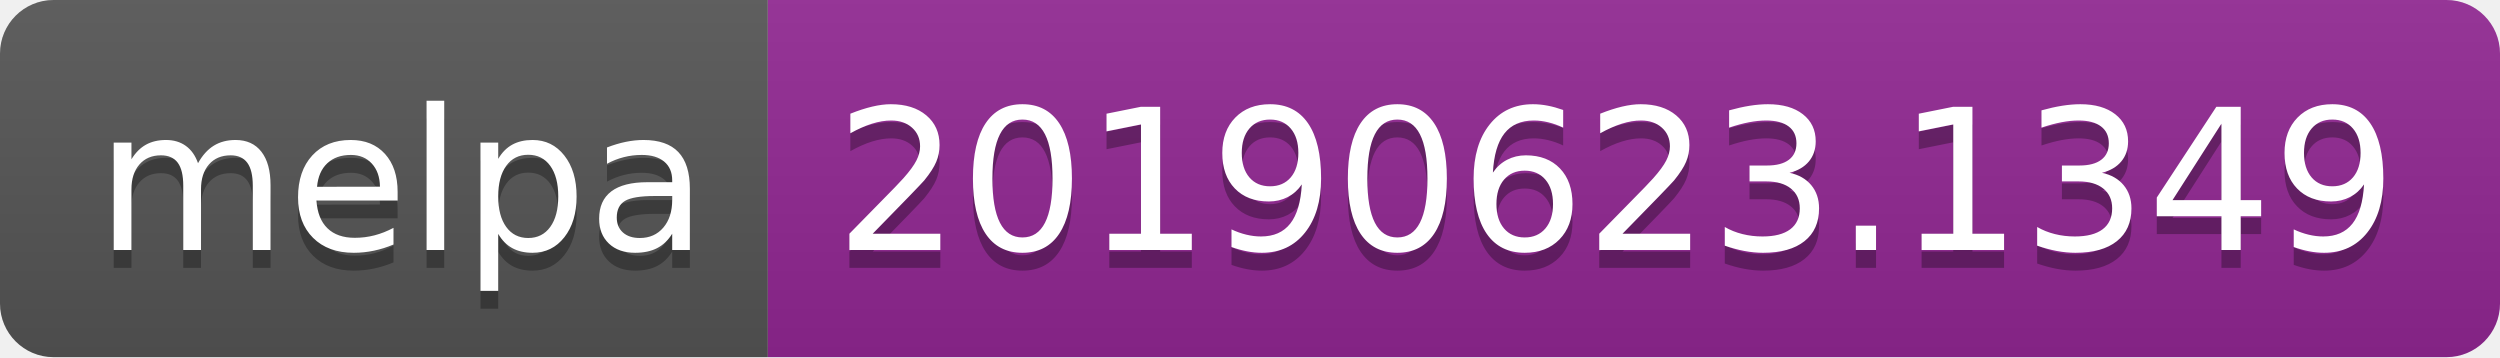
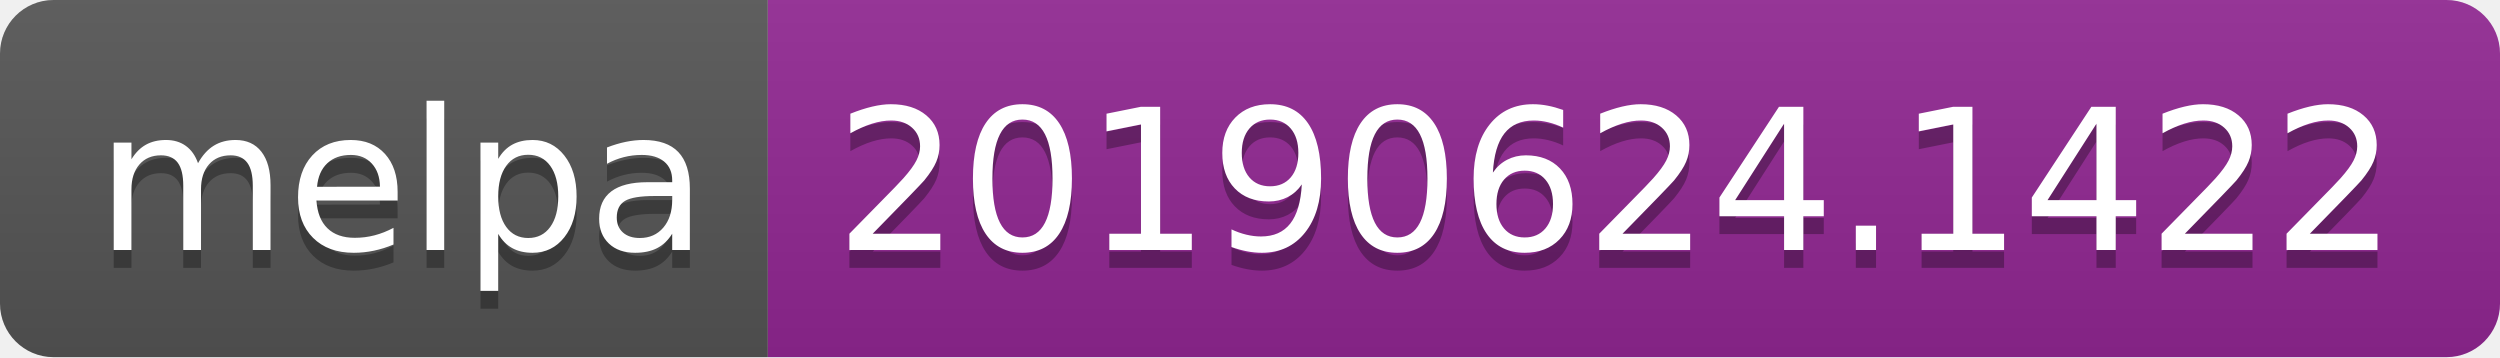
<svg xmlns="http://www.w3.org/2000/svg" width="140" height="20">
  <linearGradient id="b" x2="0" y2="100%">
    <stop offset="0" stop-color="#bbb" stop-opacity=".1" />
    <stop offset="1" stop-opacity=".1" />
  </linearGradient>
  <clipPath id="a">
    <rect width="140" height="20" rx="3" fill="#fff" />
  </clipPath>
  <g clip-path="url(#a)">
    <path fill="#555" d="M0 0h43v20H0z" />
    <path fill="#922793" d="M43 0h97v20H43z" />
    <path fill="url(#b)" d="M0 0h140v20H0z" />
  </g>
  <g fill="#fff" text-anchor="middle" font-family="DejaVu Sans,Verdana,Geneva,sans-serif" font-size="110">
    <text x="225" y="150" fill="#010101" fill-opacity=".3" transform="scale(.1)" textLength="330">melpa</text>
    <text x="225" y="140" transform="scale(.1)" textLength="330">melpa</text>
-     <text x="905" y="150" fill="#010101" fill-opacity=".3" transform="scale(.1)" textLength="870">20190623.1349</text>
-     <text x="905" y="140" transform="scale(.1)" textLength="870">20190623.1349</text>
+     <text x="905" y="150" fill="#010101" fill-opacity=".3" transform="scale(.1)" textLength="870">20190624.1422</text>
+     <text x="905" y="140" transform="scale(.1)" textLength="870">20190624.1422</text>
  </g>
</svg>
